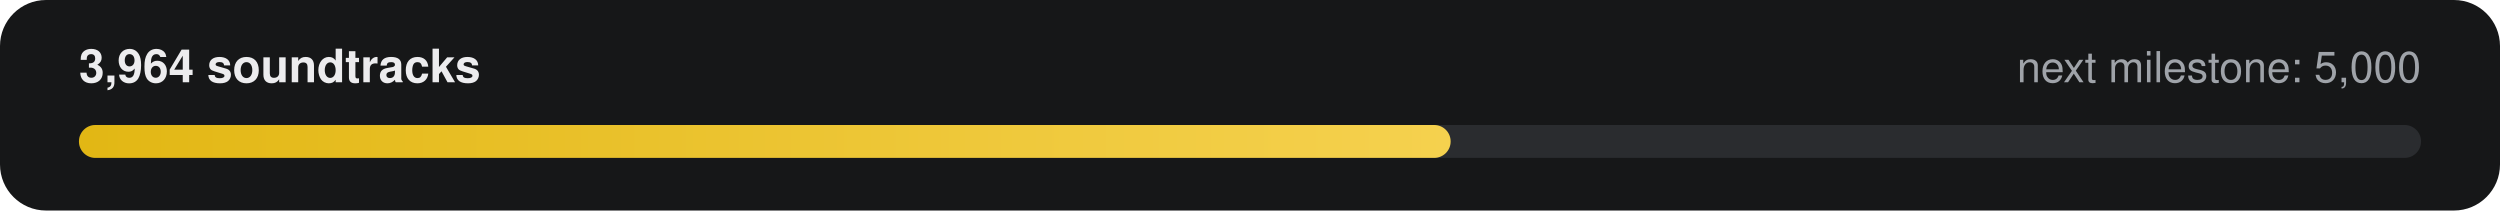
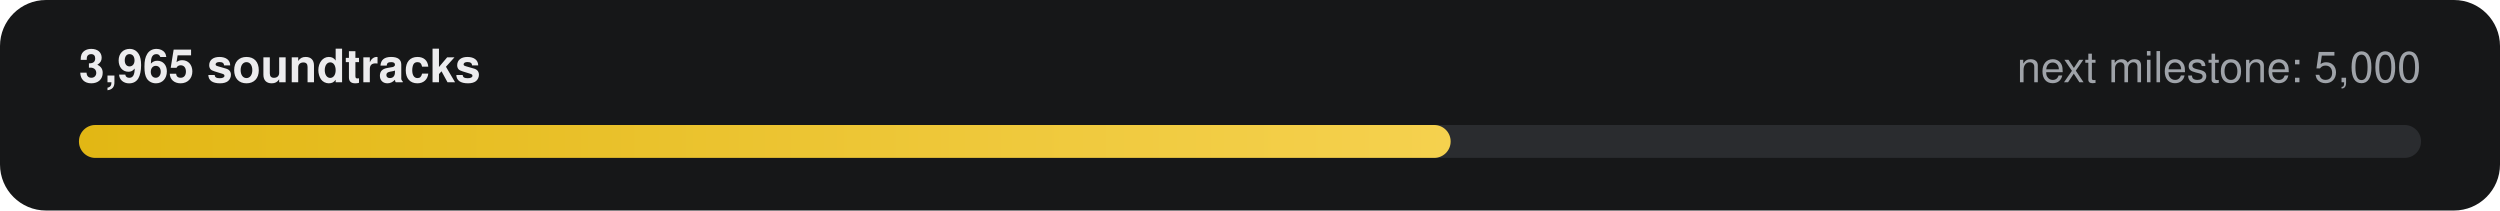
- <svg xmlns="http://www.w3.org/2000/svg" width="760" height="64" viewBox="0 0 760 64" role="img" aria-label="3,964 of 5,000 soundtracks">
+ <svg xmlns="http://www.w3.org/2000/svg" width="760" height="64" viewBox="0 0 760 64" role="img" aria-label="3,965 of 5,000 soundtracks">
  <defs>
    <linearGradient id="g" x1="0" x2="1">
      <stop offset="0" stop-color="#E2B714" />
      <stop offset="1" stop-color="#F5D14E" />
    </linearGradient>
  </defs>
  <rect width="760" height="64" rx="14" fill="#161718" />
-   <text x="24" y="25" fill="#ECECEE" font-family="-apple-system,Segoe UI,Helvetica,Arial,sans-serif" font-size="14" font-weight="600">3,964 soundtracks</text>
+   <text x="24" y="25" fill="#ECECEE" font-family="-apple-system,Segoe UI,Helvetica,Arial,sans-serif" font-size="14" font-weight="600">3,965 soundtracks</text>
  <text x="736" y="25" fill="#9FA3A9" text-anchor="end" font-family="-apple-system,Segoe UI,Helvetica,Arial,sans-serif" font-size="13">next milestone: 5,000</text>
  <rect x="24" y="38" width="712" height="10" rx="5" fill="#2A2C2F" />
  <rect x="24" y="38" width="417" height="10" rx="5" fill="url(#g)" />
</svg>
